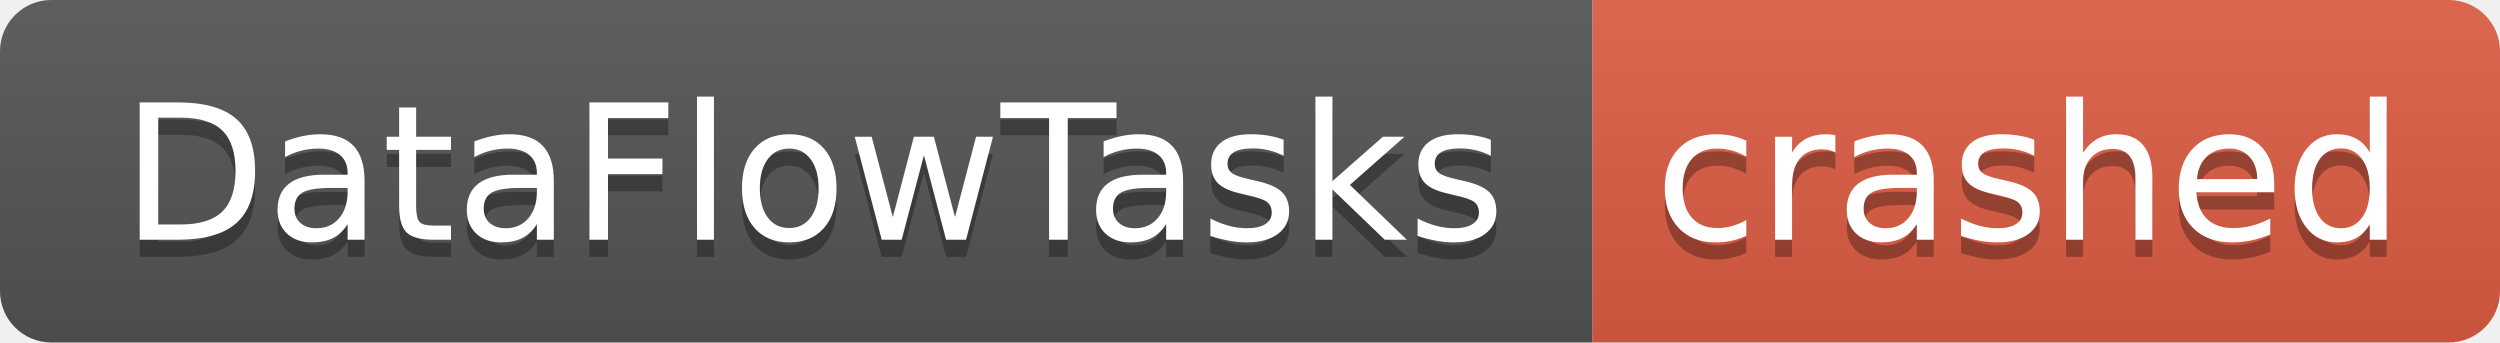
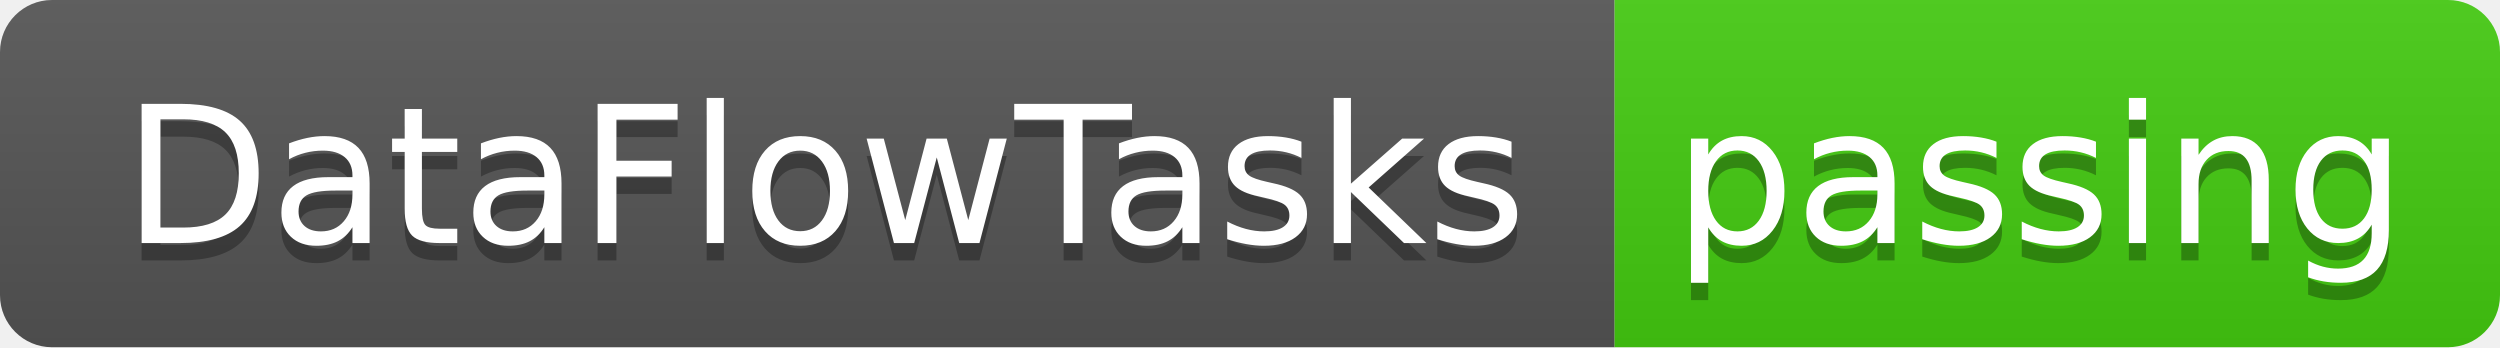
- <svg xmlns="http://www.w3.org/2000/svg" width="146" height="20" role="img" aria-label="DataFlowTasks: crashed">
+ <svg xmlns="http://www.w3.org/2000/svg" width="144" height="20" role="img" aria-label="DataFlowTasks: passing">
  <linearGradient id="s" x2="0" y2="100%">
    <stop offset="0" stop-color="#bbb" stop-opacity=".1" />
    <stop offset="1" stop-opacity=".1" />
  </linearGradient>
  <clipPath id="r">
-     <rect width="146" height="20" rx="3" fill="#fff" />
+     <rect width="144" height="20" rx="3" fill="#fff" />
  </clipPath>
  <g clip-path="url(#r)">
    <rect width="93" height="20" fill="#555" />
-     <rect x="93" width="53" height="20" fill="#e05d44" />
-     <rect width="146" height="20" fill="url(#s)" />
+     <rect x="93" width="51" height="20" fill="#4c1" />
+     <rect width="144" height="20" fill="url(#s)" />
  </g>
  <g fill="#fff" text-anchor="middle" font-family="Verdana,Geneva,DejaVu Sans,sans-serif" text-rendering="geometricPrecision" font-size="110">
    <text aria-hidden="true" x="475" y="150" fill="#010101" fill-opacity=".3" transform="scale(.1)" textLength="830">DataFlowTasks</text>
    <text x="475" y="140" transform="scale(.1)" fill="#fff" textLength="830">DataFlowTasks</text>
-     <text aria-hidden="true" x="1185" y="150" fill="#010101" fill-opacity=".3" transform="scale(.1)" textLength="430">crashed</text>
-     <text x="1185" y="140" transform="scale(.1)" fill="#fff" textLength="430">crashed</text>
+     <text aria-hidden="true" x="1175" y="150" fill="#010101" fill-opacity=".3" transform="scale(.1)" textLength="410">passing</text>
+     <text x="1175" y="140" transform="scale(.1)" fill="#fff" textLength="410">passing</text>
  </g>
</svg>
